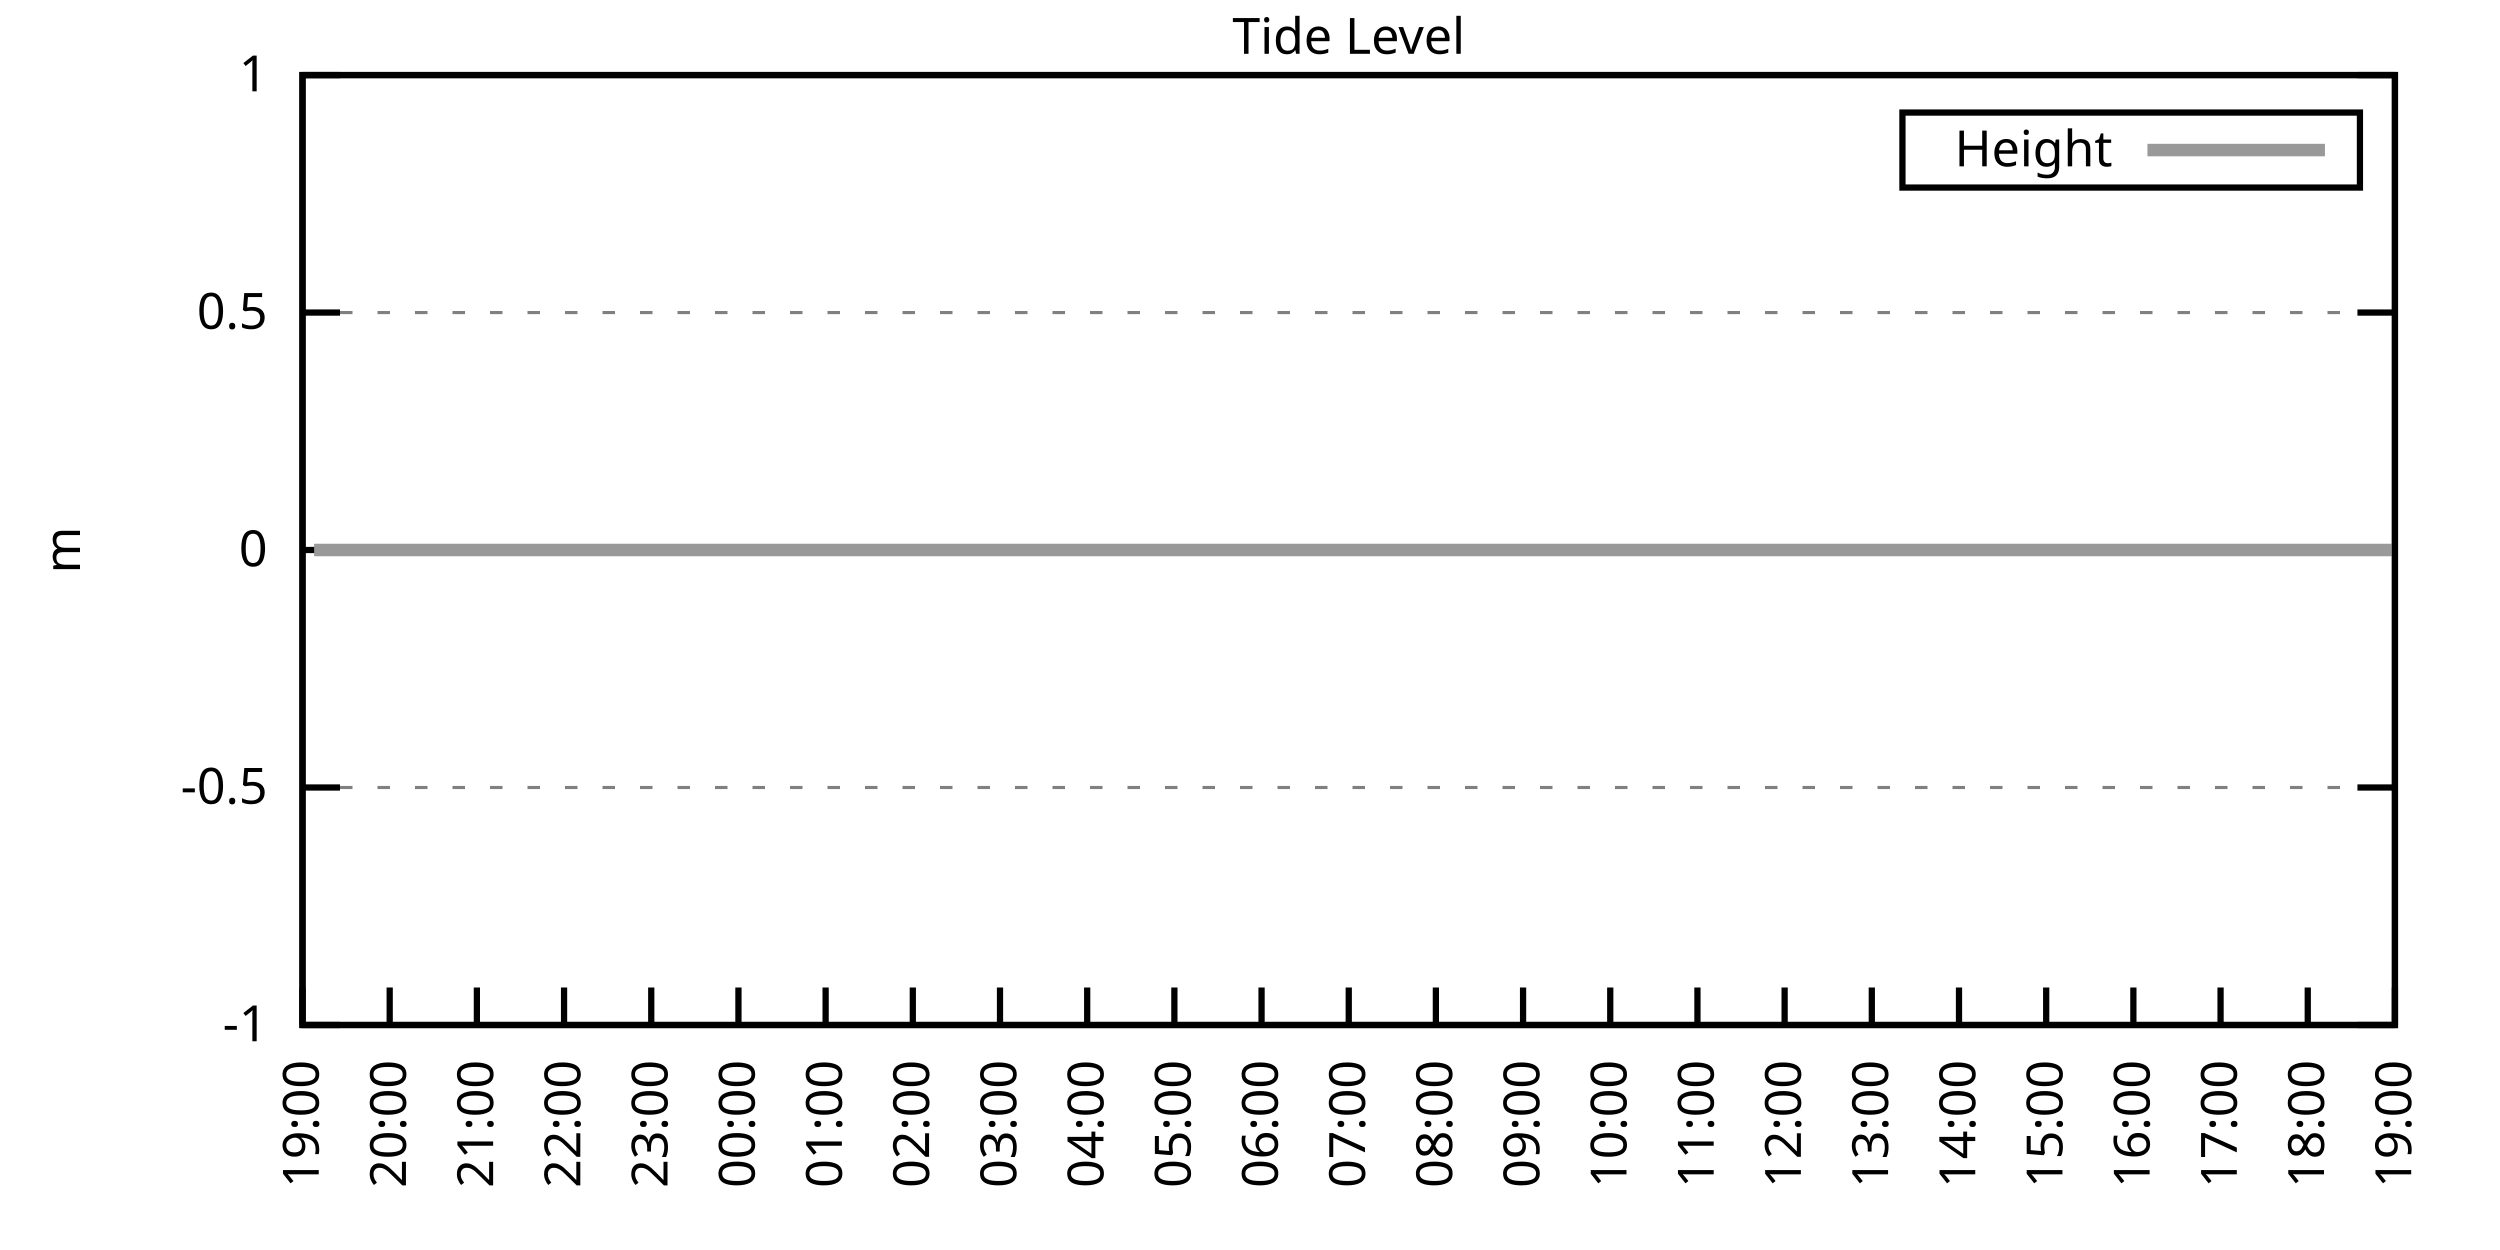
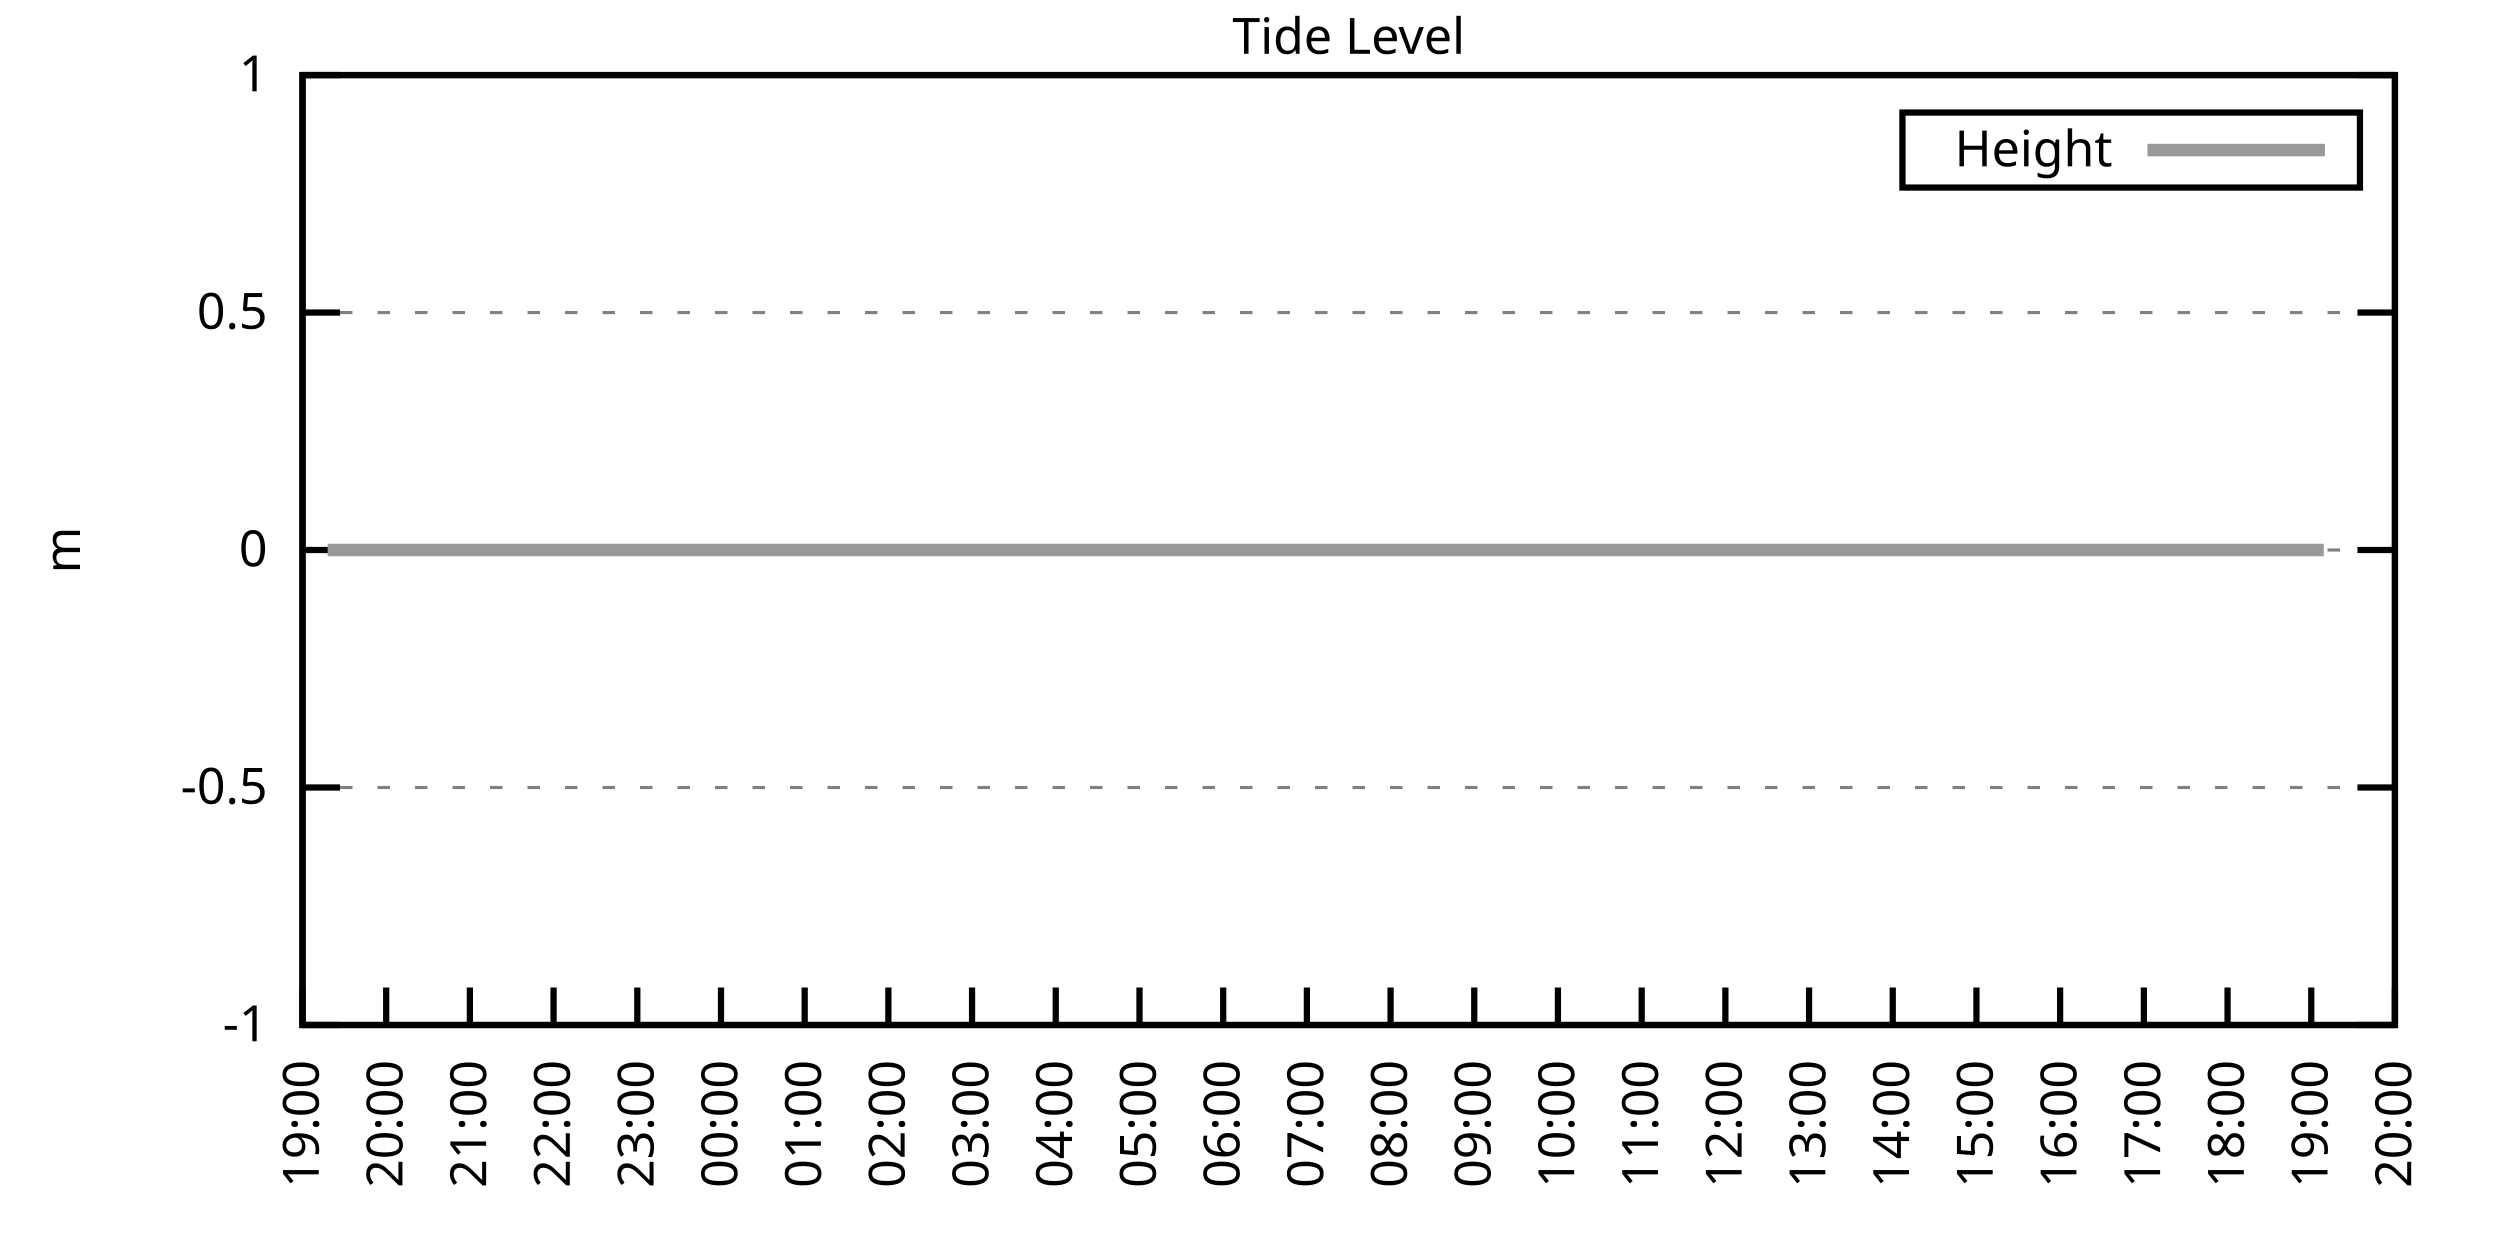
<svg xmlns="http://www.w3.org/2000/svg" xmlns:xlink="http://www.w3.org/1999/xlink" width="400" height="200" viewBox="0 0 400 200">
  <g id="gnuplot_canvas">
    <rect x="0" y="0" width="400" height="200" fill="none" />
    <defs>
      <circle id="gpDot" r="0.5" stroke-width="0.5" stroke="currentColor" />
      <path id="gpPt0" stroke-width="0.333" stroke="currentColor" d="M-1,0 h2 M0,-1 v2" />
      <path id="gpPt1" stroke-width="0.333" stroke="currentColor" d="M-1,-1 L1,1 M1,-1 L-1,1" />
      <path id="gpPt2" stroke-width="0.333" stroke="currentColor" d="M-1,0 L1,0 M0,-1 L0,1 M-1,-1 L1,1 M-1,1 L1,-1" />
      <rect id="gpPt3" stroke-width="0.333" stroke="currentColor" x="-1" y="-1" width="2" height="2" />
      <rect id="gpPt4" stroke-width="0.333" stroke="currentColor" fill="currentColor" x="-1" y="-1" width="2" height="2" />
      <circle id="gpPt5" stroke-width="0.333" stroke="currentColor" cx="0" cy="0" r="1" />
      <use xlink:href="#gpPt5" id="gpPt6" fill="currentColor" stroke="none" />
      <path id="gpPt7" stroke-width="0.333" stroke="currentColor" d="M0,-1.33 L-1.33,0.67 L1.33,0.67 z" />
      <use xlink:href="#gpPt7" id="gpPt8" fill="currentColor" stroke="none" />
      <use xlink:href="#gpPt7" id="gpPt9" stroke="currentColor" transform="rotate(180)" />
      <use xlink:href="#gpPt9" id="gpPt10" fill="currentColor" stroke="none" />
      <use xlink:href="#gpPt3" id="gpPt11" stroke="currentColor" transform="rotate(45)" />
      <use xlink:href="#gpPt11" id="gpPt12" fill="currentColor" stroke="none" />
      <path id="gpPt13" stroke-width="0.333" stroke="currentColor" d="M0,1.330 L1.265,0.411 L0.782,-1.067 L-0.782,-1.076 L-1.265,0.411 z" />
      <use xlink:href="#gpPt13" id="gpPt14" fill="currentColor" stroke="none" />
      <filter id="textbox" filterUnits="objectBoundingBox" x="0" y="0" height="1" width="1">
        <feFlood flood-color="white" flood-opacity="1" result="bgnd" />
        <feComposite in="SourceGraphic" in2="bgnd" operator="atop" />
      </filter>
      <filter id="greybox" filterUnits="objectBoundingBox" x="0" y="0" height="1" width="1">
        <feFlood flood-color="lightgrey" flood-opacity="1" result="grey" />
        <feComposite in="SourceGraphic" in2="grey" operator="atop" />
      </filter>
    </defs>
    <g fill="none" color="white" stroke="currentColor" stroke-width="1.00" stroke-linecap="butt" stroke-linejoin="miter">
</g>
    <g fill="none" color="black" stroke="currentColor" stroke-width="1.00" stroke-linecap="butt" stroke-linejoin="miter">
      <g stroke="none" shape-rendering="crispEdges">
        <polygon fill="rgb(255, 255, 255)" points="48.40,164.00 383.18,164.00 383.18,12.02 48.40,12.02 " />
      </g>
    </g>
    <g fill="none" color="black" stroke="currentColor" stroke-width="1.00" stroke-linecap="butt" stroke-linejoin="miter">
</g>
    <g fill="none" color="black" stroke="black" stroke-width="0.50" stroke-linecap="butt" stroke-linejoin="miter">
</g>
    <g fill="none" color="gray" stroke="currentColor" stroke-width="0.50" stroke-linecap="butt" stroke-linejoin="miter">
      <path stroke="gray" stroke-dasharray="2,4" class="gridline" d="M48.40,164.00 L383.19,164.00  " />
    </g>
    <g fill="none" color="gray" stroke="gray" stroke-width="1.00" stroke-linecap="butt" stroke-linejoin="miter">
</g>
    <g fill="none" color="black" stroke="currentColor" stroke-width="1.00" stroke-linecap="butt" stroke-linejoin="miter">
      <path stroke="black" d="M48.40,164.00 L54.40,164.00 M383.19,164.00 L377.19,164.00  " />
      <g transform="translate(42.80,166.60)" stroke="none" fill="black" font-family="Sans" font-size="8.00" text-anchor="end">
        <text>
          <tspan font-family="Sans">-1</tspan>
        </text>
      </g>
    </g>
    <g fill="none" color="black" stroke="currentColor" stroke-width="1.00" stroke-linecap="butt" stroke-linejoin="miter">
</g>
    <g fill="none" color="black" stroke="black" stroke-width="0.50" stroke-linecap="butt" stroke-linejoin="miter">
</g>
    <g fill="none" color="gray" stroke="currentColor" stroke-width="0.50" stroke-linecap="butt" stroke-linejoin="miter">
      <path stroke="gray" stroke-dasharray="2,4" class="gridline" d="M48.40,126.00 L383.19,126.00  " />
    </g>
    <g fill="none" color="gray" stroke="gray" stroke-width="1.00" stroke-linecap="butt" stroke-linejoin="miter">
</g>
    <g fill="none" color="black" stroke="currentColor" stroke-width="1.00" stroke-linecap="butt" stroke-linejoin="miter">
      <path stroke="black" d="M48.40,126.00 L54.40,126.00 M383.19,126.00 L377.19,126.00  " />
      <g transform="translate(42.80,128.60)" stroke="none" fill="black" font-family="Sans" font-size="8.00" text-anchor="end">
        <text>
          <tspan font-family="Sans">-0.5</tspan>
        </text>
      </g>
    </g>
    <g fill="none" color="black" stroke="currentColor" stroke-width="1.00" stroke-linecap="butt" stroke-linejoin="miter">
</g>
    <g fill="none" color="black" stroke="black" stroke-width="0.50" stroke-linecap="butt" stroke-linejoin="miter">
</g>
    <g fill="none" color="gray" stroke="currentColor" stroke-width="0.50" stroke-linecap="butt" stroke-linejoin="miter">
      <path stroke="gray" stroke-dasharray="2,4" class="gridline" d="M48.40,88.00 L383.19,88.00  " />
    </g>
    <g fill="none" color="gray" stroke="gray" stroke-width="1.00" stroke-linecap="butt" stroke-linejoin="miter">
</g>
    <g fill="none" color="black" stroke="currentColor" stroke-width="1.00" stroke-linecap="butt" stroke-linejoin="miter">
      <path stroke="black" d="M48.40,88.00 L54.40,88.00 M383.19,88.00 L377.19,88.00  " />
      <g transform="translate(42.80,90.60)" stroke="none" fill="black" font-family="Sans" font-size="8.00" text-anchor="end">
        <text>
          <tspan font-family="Sans"> 0</tspan>
        </text>
      </g>
    </g>
    <g fill="none" color="black" stroke="currentColor" stroke-width="1.00" stroke-linecap="butt" stroke-linejoin="miter">
</g>
    <g fill="none" color="black" stroke="black" stroke-width="0.50" stroke-linecap="butt" stroke-linejoin="miter">
</g>
    <g fill="none" color="gray" stroke="currentColor" stroke-width="0.50" stroke-linecap="butt" stroke-linejoin="miter">
      <path stroke="gray" stroke-dasharray="2,4" class="gridline" d="M48.40,50.01 L383.19,50.01  " />
    </g>
    <g fill="none" color="gray" stroke="gray" stroke-width="1.00" stroke-linecap="butt" stroke-linejoin="miter">
</g>
    <g fill="none" color="black" stroke="currentColor" stroke-width="1.00" stroke-linecap="butt" stroke-linejoin="miter">
      <path stroke="black" d="M48.40,50.01 L54.40,50.01 M383.19,50.01 L377.19,50.01  " />
      <g transform="translate(42.80,52.61)" stroke="none" fill="black" font-family="Sans" font-size="8.00" text-anchor="end">
        <text>
          <tspan font-family="Sans"> 0.5</tspan>
        </text>
      </g>
    </g>
    <g fill="none" color="black" stroke="currentColor" stroke-width="1.00" stroke-linecap="butt" stroke-linejoin="miter">
</g>
    <g fill="none" color="black" stroke="black" stroke-width="0.50" stroke-linecap="butt" stroke-linejoin="miter">
</g>
    <g fill="none" color="gray" stroke="currentColor" stroke-width="0.50" stroke-linecap="butt" stroke-linejoin="miter">
      <path stroke="gray" stroke-dasharray="2,4" class="gridline" d="M48.40,12.01 L383.19,12.01  " />
    </g>
    <g fill="none" color="gray" stroke="gray" stroke-width="1.00" stroke-linecap="butt" stroke-linejoin="miter">
</g>
    <g fill="none" color="black" stroke="currentColor" stroke-width="1.00" stroke-linecap="butt" stroke-linejoin="miter">
      <path stroke="black" d="M48.40,12.01 L54.40,12.01 M383.19,12.01 L377.19,12.01  " />
      <g transform="translate(42.80,14.61)" stroke="none" fill="black" font-family="Sans" font-size="8.00" text-anchor="end">
        <text>
          <tspan font-family="Sans"> 1</tspan>
        </text>
      </g>
    </g>
    <g fill="none" color="black" stroke="currentColor" stroke-width="1.00" stroke-linecap="butt" stroke-linejoin="miter">
      <path stroke="black" d="M48.40,164.00 L48.40,158.00  " />
      <g transform="translate(51.00,169.60) rotate(270.00)" stroke="none" fill="black" font-family="Sans" font-size="8.00" text-anchor="end">
        <text>
          <tspan font-family="Sans">19:00</tspan>
        </text>
      </g>
    </g>
    <g fill="none" color="black" stroke="currentColor" stroke-width="1.00" stroke-linecap="butt" stroke-linejoin="miter">
-       <path stroke="black" d="M62.35,164.00 L62.35,158.00  " />
-       <g transform="translate(64.95,169.60) rotate(270.00)" stroke="none" fill="black" font-family="Sans" font-size="8.00" text-anchor="end">
+       <path stroke="black" d="M61.79,164.00 L61.79,158.00  " />
+       <g transform="translate(64.39,169.60) rotate(270.00)" stroke="none" fill="black" font-family="Sans" font-size="8.00" text-anchor="end">
        <text>
          <tspan font-family="Sans">20:00</tspan>
        </text>
      </g>
    </g>
    <g fill="none" color="black" stroke="currentColor" stroke-width="1.00" stroke-linecap="butt" stroke-linejoin="miter">
-       <path stroke="black" d="M76.30,164.00 L76.30,158.00  " />
-       <g transform="translate(78.90,169.60) rotate(270.00)" stroke="none" fill="black" font-family="Sans" font-size="8.00" text-anchor="end">
+       <path stroke="black" d="M75.18,164.00 L75.18,158.00  " />
+       <g transform="translate(77.78,169.60) rotate(270.00)" stroke="none" fill="black" font-family="Sans" font-size="8.00" text-anchor="end">
        <text>
          <tspan font-family="Sans">21:00</tspan>
        </text>
      </g>
    </g>
    <g fill="none" color="black" stroke="currentColor" stroke-width="1.00" stroke-linecap="butt" stroke-linejoin="miter">
-       <path stroke="black" d="M90.25,164.00 L90.25,158.00  " />
-       <g transform="translate(92.85,169.60) rotate(270.00)" stroke="none" fill="black" font-family="Sans" font-size="8.00" text-anchor="end">
+       <path stroke="black" d="M88.57,164.00 L88.57,158.00  " />
+       <g transform="translate(91.17,169.60) rotate(270.00)" stroke="none" fill="black" font-family="Sans" font-size="8.00" text-anchor="end">
        <text>
          <tspan font-family="Sans">22:00</tspan>
        </text>
      </g>
    </g>
    <g fill="none" color="black" stroke="currentColor" stroke-width="1.00" stroke-linecap="butt" stroke-linejoin="miter">
-       <path stroke="black" d="M104.20,164.00 L104.20,158.00  " />
-       <g transform="translate(106.80,169.60) rotate(270.00)" stroke="none" fill="black" font-family="Sans" font-size="8.00" text-anchor="end">
+       <path stroke="black" d="M101.97,164.00 L101.97,158.00  " />
+       <g transform="translate(104.57,169.60) rotate(270.00)" stroke="none" fill="black" font-family="Sans" font-size="8.00" text-anchor="end">
        <text>
          <tspan font-family="Sans">23:00</tspan>
        </text>
      </g>
    </g>
    <g fill="none" color="black" stroke="currentColor" stroke-width="1.00" stroke-linecap="butt" stroke-linejoin="miter">
-       <path stroke="black" d="M118.15,164.00 L118.15,158.00  " />
-       <g transform="translate(120.75,169.60) rotate(270.00)" stroke="none" fill="black" font-family="Sans" font-size="8.00" text-anchor="end">
+       <path stroke="black" d="M115.36,164.00 L115.36,158.00  " />
+       <g transform="translate(117.96,169.60) rotate(270.00)" stroke="none" fill="black" font-family="Sans" font-size="8.00" text-anchor="end">
        <text>
          <tspan font-family="Sans">00:00</tspan>
        </text>
      </g>
    </g>
    <g fill="none" color="black" stroke="currentColor" stroke-width="1.00" stroke-linecap="butt" stroke-linejoin="miter">
-       <path stroke="black" d="M132.10,164.00 L132.10,158.00  " />
-       <g transform="translate(134.70,169.60) rotate(270.00)" stroke="none" fill="black" font-family="Sans" font-size="8.00" text-anchor="end">
+       <path stroke="black" d="M128.75,164.00 L128.75,158.00  " />
+       <g transform="translate(131.35,169.60) rotate(270.00)" stroke="none" fill="black" font-family="Sans" font-size="8.00" text-anchor="end">
        <text>
          <tspan font-family="Sans">01:00</tspan>
        </text>
      </g>
    </g>
    <g fill="none" color="black" stroke="currentColor" stroke-width="1.00" stroke-linecap="butt" stroke-linejoin="miter">
-       <path stroke="black" d="M146.05,164.00 L146.05,158.00  " />
-       <g transform="translate(148.65,169.60) rotate(270.00)" stroke="none" fill="black" font-family="Sans" font-size="8.00" text-anchor="end">
+       <path stroke="black" d="M142.14,164.00 L142.14,158.00  " />
+       <g transform="translate(144.74,169.60) rotate(270.00)" stroke="none" fill="black" font-family="Sans" font-size="8.00" text-anchor="end">
        <text>
          <tspan font-family="Sans">02:00</tspan>
        </text>
      </g>
    </g>
    <g fill="none" color="black" stroke="currentColor" stroke-width="1.00" stroke-linecap="butt" stroke-linejoin="miter">
-       <path stroke="black" d="M160.00,164.00 L160.00,158.00  " />
-       <g transform="translate(162.60,169.60) rotate(270.00)" stroke="none" fill="black" font-family="Sans" font-size="8.00" text-anchor="end">
+       <path stroke="black" d="M155.53,164.00 L155.53,158.00  " />
+       <g transform="translate(158.13,169.60) rotate(270.00)" stroke="none" fill="black" font-family="Sans" font-size="8.00" text-anchor="end">
        <text>
          <tspan font-family="Sans">03:00</tspan>
        </text>
      </g>
    </g>
    <g fill="none" color="black" stroke="currentColor" stroke-width="1.00" stroke-linecap="butt" stroke-linejoin="miter">
-       <path stroke="black" d="M173.95,164.00 L173.95,158.00  " />
-       <g transform="translate(176.55,169.60) rotate(270.00)" stroke="none" fill="black" font-family="Sans" font-size="8.00" text-anchor="end">
+       <path stroke="black" d="M168.92,164.00 L168.92,158.00  " />
+       <g transform="translate(171.52,169.60) rotate(270.00)" stroke="none" fill="black" font-family="Sans" font-size="8.00" text-anchor="end">
        <text>
          <tspan font-family="Sans">04:00</tspan>
        </text>
      </g>
    </g>
    <g fill="none" color="black" stroke="currentColor" stroke-width="1.00" stroke-linecap="butt" stroke-linejoin="miter">
-       <path stroke="black" d="M187.90,164.00 L187.90,158.00  " />
-       <g transform="translate(190.50,169.60) rotate(270.00)" stroke="none" fill="black" font-family="Sans" font-size="8.00" text-anchor="end">
+       <path stroke="black" d="M182.32,164.00 L182.32,158.00  " />
+       <g transform="translate(184.92,169.60) rotate(270.00)" stroke="none" fill="black" font-family="Sans" font-size="8.00" text-anchor="end">
        <text>
          <tspan font-family="Sans">05:00</tspan>
        </text>
      </g>
    </g>
    <g fill="none" color="black" stroke="currentColor" stroke-width="1.00" stroke-linecap="butt" stroke-linejoin="miter">
-       <path stroke="black" d="M201.85,164.00 L201.85,158.00  " />
-       <g transform="translate(204.45,169.60) rotate(270.00)" stroke="none" fill="black" font-family="Sans" font-size="8.00" text-anchor="end">
+       <path stroke="black" d="M195.71,164.00 L195.71,158.00  " />
+       <g transform="translate(198.31,169.60) rotate(270.00)" stroke="none" fill="black" font-family="Sans" font-size="8.00" text-anchor="end">
        <text>
          <tspan font-family="Sans">06:00</tspan>
        </text>
      </g>
    </g>
    <g fill="none" color="black" stroke="currentColor" stroke-width="1.00" stroke-linecap="butt" stroke-linejoin="miter">
-       <path stroke="black" d="M215.80,164.00 L215.80,158.00  " />
-       <g transform="translate(218.40,169.60) rotate(270.00)" stroke="none" fill="black" font-family="Sans" font-size="8.00" text-anchor="end">
+       <path stroke="black" d="M209.10,164.00 L209.10,158.00  " />
+       <g transform="translate(211.70,169.60) rotate(270.00)" stroke="none" fill="black" font-family="Sans" font-size="8.00" text-anchor="end">
        <text>
          <tspan font-family="Sans">07:00</tspan>
        </text>
      </g>
    </g>
    <g fill="none" color="black" stroke="currentColor" stroke-width="1.00" stroke-linecap="butt" stroke-linejoin="miter">
-       <path stroke="black" d="M229.74,164.00 L229.74,158.00  " />
-       <g transform="translate(232.34,169.60) rotate(270.00)" stroke="none" fill="black" font-family="Sans" font-size="8.00" text-anchor="end">
+       <path stroke="black" d="M222.49,164.00 L222.49,158.00  " />
+       <g transform="translate(225.09,169.60) rotate(270.00)" stroke="none" fill="black" font-family="Sans" font-size="8.00" text-anchor="end">
        <text>
          <tspan font-family="Sans">08:00</tspan>
        </text>
      </g>
    </g>
    <g fill="none" color="black" stroke="currentColor" stroke-width="1.00" stroke-linecap="butt" stroke-linejoin="miter">
-       <path stroke="black" d="M243.69,164.00 L243.69,158.00  " />
-       <g transform="translate(246.29,169.60) rotate(270.00)" stroke="none" fill="black" font-family="Sans" font-size="8.00" text-anchor="end">
+       <path stroke="black" d="M235.88,164.00 L235.88,158.00  " />
+       <g transform="translate(238.48,169.60) rotate(270.00)" stroke="none" fill="black" font-family="Sans" font-size="8.00" text-anchor="end">
        <text>
          <tspan font-family="Sans">09:00</tspan>
        </text>
      </g>
    </g>
    <g fill="none" color="black" stroke="currentColor" stroke-width="1.00" stroke-linecap="butt" stroke-linejoin="miter">
-       <path stroke="black" d="M257.64,164.00 L257.64,158.00  " />
-       <g transform="translate(260.24,169.60) rotate(270.00)" stroke="none" fill="black" font-family="Sans" font-size="8.00" text-anchor="end">
+       <path stroke="black" d="M249.27,164.00 L249.27,158.00  " />
+       <g transform="translate(251.87,169.60) rotate(270.00)" stroke="none" fill="black" font-family="Sans" font-size="8.00" text-anchor="end">
        <text>
          <tspan font-family="Sans">10:00</tspan>
        </text>
      </g>
    </g>
    <g fill="none" color="black" stroke="currentColor" stroke-width="1.00" stroke-linecap="butt" stroke-linejoin="miter">
-       <path stroke="black" d="M271.59,164.00 L271.59,158.00  " />
-       <g transform="translate(274.19,169.60) rotate(270.00)" stroke="none" fill="black" font-family="Sans" font-size="8.00" text-anchor="end">
+       <path stroke="black" d="M262.67,164.00 L262.67,158.00  " />
+       <g transform="translate(265.27,169.60) rotate(270.00)" stroke="none" fill="black" font-family="Sans" font-size="8.00" text-anchor="end">
        <text>
          <tspan font-family="Sans">11:00</tspan>
        </text>
      </g>
    </g>
    <g fill="none" color="black" stroke="currentColor" stroke-width="1.00" stroke-linecap="butt" stroke-linejoin="miter">
-       <path stroke="black" d="M285.54,164.00 L285.54,158.00  " />
-       <g transform="translate(288.14,169.60) rotate(270.00)" stroke="none" fill="black" font-family="Sans" font-size="8.00" text-anchor="end">
+       <path stroke="black" d="M276.06,164.00 L276.06,158.00  " />
+       <g transform="translate(278.66,169.60) rotate(270.00)" stroke="none" fill="black" font-family="Sans" font-size="8.00" text-anchor="end">
        <text>
          <tspan font-family="Sans">12:00</tspan>
        </text>
      </g>
    </g>
    <g fill="none" color="black" stroke="currentColor" stroke-width="1.00" stroke-linecap="butt" stroke-linejoin="miter">
-       <path stroke="black" d="M299.49,164.00 L299.49,158.00  " />
-       <g transform="translate(302.09,169.60) rotate(270.00)" stroke="none" fill="black" font-family="Sans" font-size="8.00" text-anchor="end">
+       <path stroke="black" d="M289.45,164.00 L289.45,158.00  " />
+       <g transform="translate(292.05,169.60) rotate(270.00)" stroke="none" fill="black" font-family="Sans" font-size="8.00" text-anchor="end">
        <text>
          <tspan font-family="Sans">13:00</tspan>
        </text>
      </g>
    </g>
    <g fill="none" color="black" stroke="currentColor" stroke-width="1.00" stroke-linecap="butt" stroke-linejoin="miter">
-       <path stroke="black" d="M313.44,164.00 L313.44,158.00  " />
-       <g transform="translate(316.04,169.60) rotate(270.00)" stroke="none" fill="black" font-family="Sans" font-size="8.00" text-anchor="end">
+       <path stroke="black" d="M302.84,164.00 L302.84,158.00  " />
+       <g transform="translate(305.44,169.60) rotate(270.00)" stroke="none" fill="black" font-family="Sans" font-size="8.00" text-anchor="end">
        <text>
          <tspan font-family="Sans">14:00</tspan>
        </text>
      </g>
    </g>
    <g fill="none" color="black" stroke="currentColor" stroke-width="1.00" stroke-linecap="butt" stroke-linejoin="miter">
-       <path stroke="black" d="M327.39,164.00 L327.39,158.00  " />
-       <g transform="translate(329.99,169.60) rotate(270.00)" stroke="none" fill="black" font-family="Sans" font-size="8.00" text-anchor="end">
+       <path stroke="black" d="M316.23,164.00 L316.23,158.00  " />
+       <g transform="translate(318.83,169.60) rotate(270.00)" stroke="none" fill="black" font-family="Sans" font-size="8.00" text-anchor="end">
        <text>
          <tspan font-family="Sans">15:00</tspan>
        </text>
      </g>
    </g>
    <g fill="none" color="black" stroke="currentColor" stroke-width="1.00" stroke-linecap="butt" stroke-linejoin="miter">
-       <path stroke="black" d="M341.34,164.00 L341.34,158.00  " />
-       <g transform="translate(343.94,169.60) rotate(270.00)" stroke="none" fill="black" font-family="Sans" font-size="8.00" text-anchor="end">
+       <path stroke="black" d="M329.62,164.00 L329.62,158.00  " />
+       <g transform="translate(332.22,169.60) rotate(270.00)" stroke="none" fill="black" font-family="Sans" font-size="8.00" text-anchor="end">
        <text>
          <tspan font-family="Sans">16:00</tspan>
        </text>
      </g>
    </g>
    <g fill="none" color="black" stroke="currentColor" stroke-width="1.00" stroke-linecap="butt" stroke-linejoin="miter">
-       <path stroke="black" d="M355.29,164.00 L355.29,158.00  " />
-       <g transform="translate(357.89,169.60) rotate(270.00)" stroke="none" fill="black" font-family="Sans" font-size="8.00" text-anchor="end">
+       <path stroke="black" d="M343.02,164.00 L343.02,158.00  " />
+       <g transform="translate(345.62,169.60) rotate(270.00)" stroke="none" fill="black" font-family="Sans" font-size="8.00" text-anchor="end">
        <text>
          <tspan font-family="Sans">17:00</tspan>
        </text>
      </g>
    </g>
    <g fill="none" color="black" stroke="currentColor" stroke-width="1.00" stroke-linecap="butt" stroke-linejoin="miter">
-       <path stroke="black" d="M369.24,164.00 L369.24,158.00  " />
-       <g transform="translate(371.84,169.60) rotate(270.00)" stroke="none" fill="black" font-family="Sans" font-size="8.00" text-anchor="end">
+       <path stroke="black" d="M356.41,164.00 L356.41,158.00  " />
+       <g transform="translate(359.01,169.60) rotate(270.00)" stroke="none" fill="black" font-family="Sans" font-size="8.00" text-anchor="end">
        <text>
          <tspan font-family="Sans">18:00</tspan>
+         </text>
+       </g>
+     </g>
+     <g fill="none" color="black" stroke="currentColor" stroke-width="1.00" stroke-linecap="butt" stroke-linejoin="miter">
+       <path stroke="black" d="M369.80,164.00 L369.80,158.00  " />
+       <g transform="translate(372.40,169.60) rotate(270.00)" stroke="none" fill="black" font-family="Sans" font-size="8.00" text-anchor="end">
+         <text>
+           <tspan font-family="Sans">19:00</tspan>
        </text>
      </g>
    </g>
    <g fill="none" color="black" stroke="currentColor" stroke-width="1.00" stroke-linecap="butt" stroke-linejoin="miter">
      <path stroke="black" d="M383.19,164.00 L383.19,158.00  " />
      <g transform="translate(385.79,169.60) rotate(270.00)" stroke="none" fill="black" font-family="Sans" font-size="8.00" text-anchor="end">
        <text>
-           <tspan font-family="Sans">19:00</tspan>
+           <tspan font-family="Sans">20:00</tspan>
        </text>
      </g>
    </g>
    <g fill="none" color="black" stroke="currentColor" stroke-width="1.00" stroke-linecap="butt" stroke-linejoin="miter">
</g>
    <g fill="none" color="black" stroke="currentColor" stroke-width="1.00" stroke-linecap="butt" stroke-linejoin="miter">
      <path stroke="black" d="M48.40,12.01 L48.40,164.00 L383.19,164.00 L383.19,12.01 L48.40,12.01 Z  " />
    </g>
    <g fill="none" color="black" stroke="currentColor" stroke-width="1.00" stroke-linecap="butt" stroke-linejoin="miter">
</g>
    <g fill="none" color="black" stroke="currentColor" stroke-width="1.00" stroke-linecap="butt" stroke-linejoin="miter">
      <path stroke="black" d="M304.39,30.01 L304.39,18.01 L377.59,18.01 L377.59,30.01 L304.39,30.01 Z  " />
    </g>
    <g id="Tide_level_plot_1">
      <g fill="none" color="white" stroke="black" stroke-width="2.00" stroke-linecap="butt" stroke-linejoin="miter">
</g>
      <g fill="none" color="black" stroke="currentColor" stroke-width="2.00" stroke-linecap="butt" stroke-linejoin="miter">
        <g transform="translate(337.99,26.61)" stroke="none" fill="black" font-family="Sans" font-size="8.00" text-anchor="end">
          <text>
            <tspan font-family="Sans">Height</tspan>
          </text>
        </g>
      </g>
      <g fill="none" color="black" stroke="currentColor" stroke-width="2.00" stroke-linecap="butt" stroke-linejoin="miter">
-         <path stroke="rgb(153, 153, 153)" d="M343.59,24.01 L371.99,24.01 M50.26,88.00 L52.58,88.00 L54.68,88.00 L57.23,88.00 L59.33,88.00 L61.88,88.00   L64.44,88.00 L66.77,88.00 L68.86,88.00 L71.42,88.00 L73.51,88.00 L76.07,88.00 L78.16,88.00 L80.72,88.00   L83.04,88.00 L85.13,88.00 L87.46,88.00 L90.02,88.00 L92.11,88.00 L94.43,88.00 L96.99,88.00 L99.08,88.00   L103.97,88.00 L106.06,88.00 L108.38,88.00 L110.71,88.00 L113.03,88.00 L115.59,88.00 L117.68,88.00 L120.01,88.00   L122.33,88.00 L124.89,88.00 L126.98,88.00 L129.08,88.00 L131.87,88.00 L133.72,88.00 L136.28,88.00 L138.61,88.00   L141.16,88.00 L143.49,88.00 L145.58,88.00 L147.91,88.00 L150.46,88.00 L152.79,88.00 L154.88,88.00 L157.21,88.00   L159.30,88.00 L161.86,88.00 L164.18,88.00 L166.51,88.00 L168.60,88.00 L171.39,88.00 L173.71,88.00 L175.81,88.00   L178.36,88.00 L180.69,88.00 L183.01,88.00 L185.11,88.00 L187.66,88.00 L189.99,88.00 L192.08,88.00 L194.41,88.00   L196.96,88.00 L199.29,88.00 L201.38,88.00 L203.94,88.00 L205.80,88.00 L208.36,88.00 L210.68,88.00 L213.24,88.00   L215.56,88.00 L217.65,88.00 L219.98,88.00 L222.54,88.00 L224.86,88.00 L226.72,88.00 L229.28,88.00 L231.60,88.00   L233.93,88.00 L236.02,88.00 L238.81,88.00 L240.90,88.00 L243.46,88.00 L245.55,88.00 L247.65,88.00 L250.44,88.00   L252.30,88.00 L254.85,88.00 L257.41,88.00 L259.27,88.00 L262.06,88.00 L263.92,88.00 L266.48,88.00 L268.80,88.00   L271.13,88.00 L273.22,88.00 L275.78,88.00 L278.10,88.00 L280.43,88.00 L282.99,88.00 L285.08,88.00 L287.64,88.00   L289.73,88.00 L292.29,88.00 L294.15,88.00 L296.70,88.00 L299.26,88.00 L301.12,88.00 L303.68,88.00 L306.00,88.00   L308.33,88.00 L310.65,88.00 L313.21,88.00 L315.30,88.00 L317.63,88.00 L320.18,88.00 L322.04,88.00 L324.37,88.00   L326.93,88.00 L329.48,88.00 L331.34,88.00 L334.13,88.00 L336.23,88.00 L338.55,88.00 L341.11,88.00 L343.20,88.00   L345.76,88.00 L347.85,88.00 L350.18,88.00 L352.73,88.00 L355.06,88.00 L357.15,88.00 L359.71,88.00 L362.03,88.00   L364.36,88.00 L366.45,88.00 L369.01,88.00 L371.10,88.00 L373.66,88.00 L375.75,88.00 L378.08,88.00 L380.63,88.00   L382.73,88.00  " />
+         <path stroke="rgb(153, 153, 153)" d="M343.59,24.01 L371.99,24.01 M52.42,88.00 L54.43,88.00 L56.88,88.00 L58.89,88.00 L61.35,88.00 L63.80,88.00   L66.03,88.00 L68.04,88.00 L70.50,88.00 L72.50,88.00 L74.96,88.00 L76.97,88.00 L79.42,88.00 L81.66,88.00   L83.66,88.00 L85.90,88.00 L88.35,88.00 L90.36,88.00 L92.59,88.00 L95.05,88.00 L97.06,88.00 L101.74,88.00   L103.75,88.00 L105.98,88.00 L108.22,88.00 L110.45,88.00 L112.90,88.00 L114.91,88.00 L117.14,88.00 L119.38,88.00   L121.83,88.00 L123.84,88.00 L125.85,88.00 L128.53,88.00 L130.31,88.00 L132.77,88.00 L135.00,88.00 L137.45,88.00   L139.69,88.00 L141.69,88.00 L143.93,88.00 L146.38,88.00 L148.61,88.00 L150.62,88.00 L152.85,88.00 L154.86,88.00   L157.32,88.00 L159.55,88.00 L161.78,88.00 L163.79,88.00 L166.47,88.00 L168.70,88.00 L170.71,88.00 L173.17,88.00   L175.40,88.00 L177.63,88.00 L179.64,88.00 L182.09,88.00 L184.32,88.00 L186.33,88.00 L188.57,88.00 L191.02,88.00   L193.25,88.00 L195.26,88.00 L197.72,88.00 L199.50,88.00 L201.96,88.00 L204.19,88.00 L206.64,88.00 L208.88,88.00   L210.88,88.00 L213.12,88.00 L215.57,88.00 L217.80,88.00 L219.59,88.00 L222.04,88.00 L224.28,88.00 L226.51,88.00   L228.52,88.00 L231.20,88.00 L233.20,88.00 L235.66,88.00 L237.67,88.00 L239.68,88.00 L242.36,88.00 L244.14,88.00   L246.60,88.00 L249.05,88.00 L250.84,88.00 L253.51,88.00 L255.30,88.00 L257.76,88.00 L259.99,88.00 L262.22,88.00   L264.23,88.00 L266.68,88.00 L268.92,88.00 L271.15,88.00 L273.60,88.00 L275.61,88.00 L278.07,88.00 L280.07,88.00   L282.53,88.00 L284.32,88.00 L286.77,88.00 L289.23,88.00 L291.01,88.00 L293.47,88.00 L295.70,88.00 L297.93,88.00   L300.16,88.00 L302.62,88.00 L304.63,88.00 L306.86,88.00 L309.31,88.00 L311.10,88.00 L313.33,88.00 L315.79,88.00   L318.24,88.00 L320.03,88.00 L322.70,88.00 L324.71,88.00 L326.95,88.00 L329.40,88.00 L331.41,88.00 L333.86,88.00   L335.87,88.00 L338.10,88.00 L340.56,88.00 L342.79,88.00 L344.80,88.00 L347.26,88.00 L349.49,88.00 L351.72,88.00   L353.73,88.00 L356.18,88.00 L358.19,88.00 L360.65,88.00 L362.66,88.00 L364.89,88.00 L367.34,88.00 L369.35,88.00   L371.81,88.00  " />
      </g>
    </g>
    <g fill="none" color="black" stroke="currentColor" stroke-width="2.00" stroke-linecap="butt" stroke-linejoin="miter">
</g>
    <g fill="none" color="black" stroke="black" stroke-width="1.00" stroke-linecap="butt" stroke-linejoin="miter">
</g>
    <g fill="none" color="black" stroke="currentColor" stroke-width="1.00" stroke-linecap="butt" stroke-linejoin="miter">
      <path stroke="black" d="M48.40,12.01 L48.40,164.00 L383.19,164.00 L383.19,12.01 L48.40,12.01 Z  " />
      <g transform="translate(12.80,88.01) rotate(270.00)" stroke="none" fill="black" font-family="Sans" font-size="8.00" text-anchor="middle">
        <text>
          <tspan font-family="Sans">m</tspan>
        </text>
      </g>
    </g>
    <g fill="none" color="black" stroke="currentColor" stroke-width="1.00" stroke-linecap="butt" stroke-linejoin="miter">
</g>
    <g fill="none" color="black" stroke="currentColor" stroke-width="1.00" stroke-linecap="butt" stroke-linejoin="miter">
      <g transform="translate(215.79,8.61)" stroke="none" fill="black" font-family="Sans" font-size="8.00" text-anchor="middle">
        <text>
          <tspan font-family="Sans">Tide Level</tspan>
        </text>
      </g>
    </g>
    <g fill="none" color="black" stroke="currentColor" stroke-width="1.00" stroke-linecap="butt" stroke-linejoin="miter">
</g>
  </g>
</svg>
